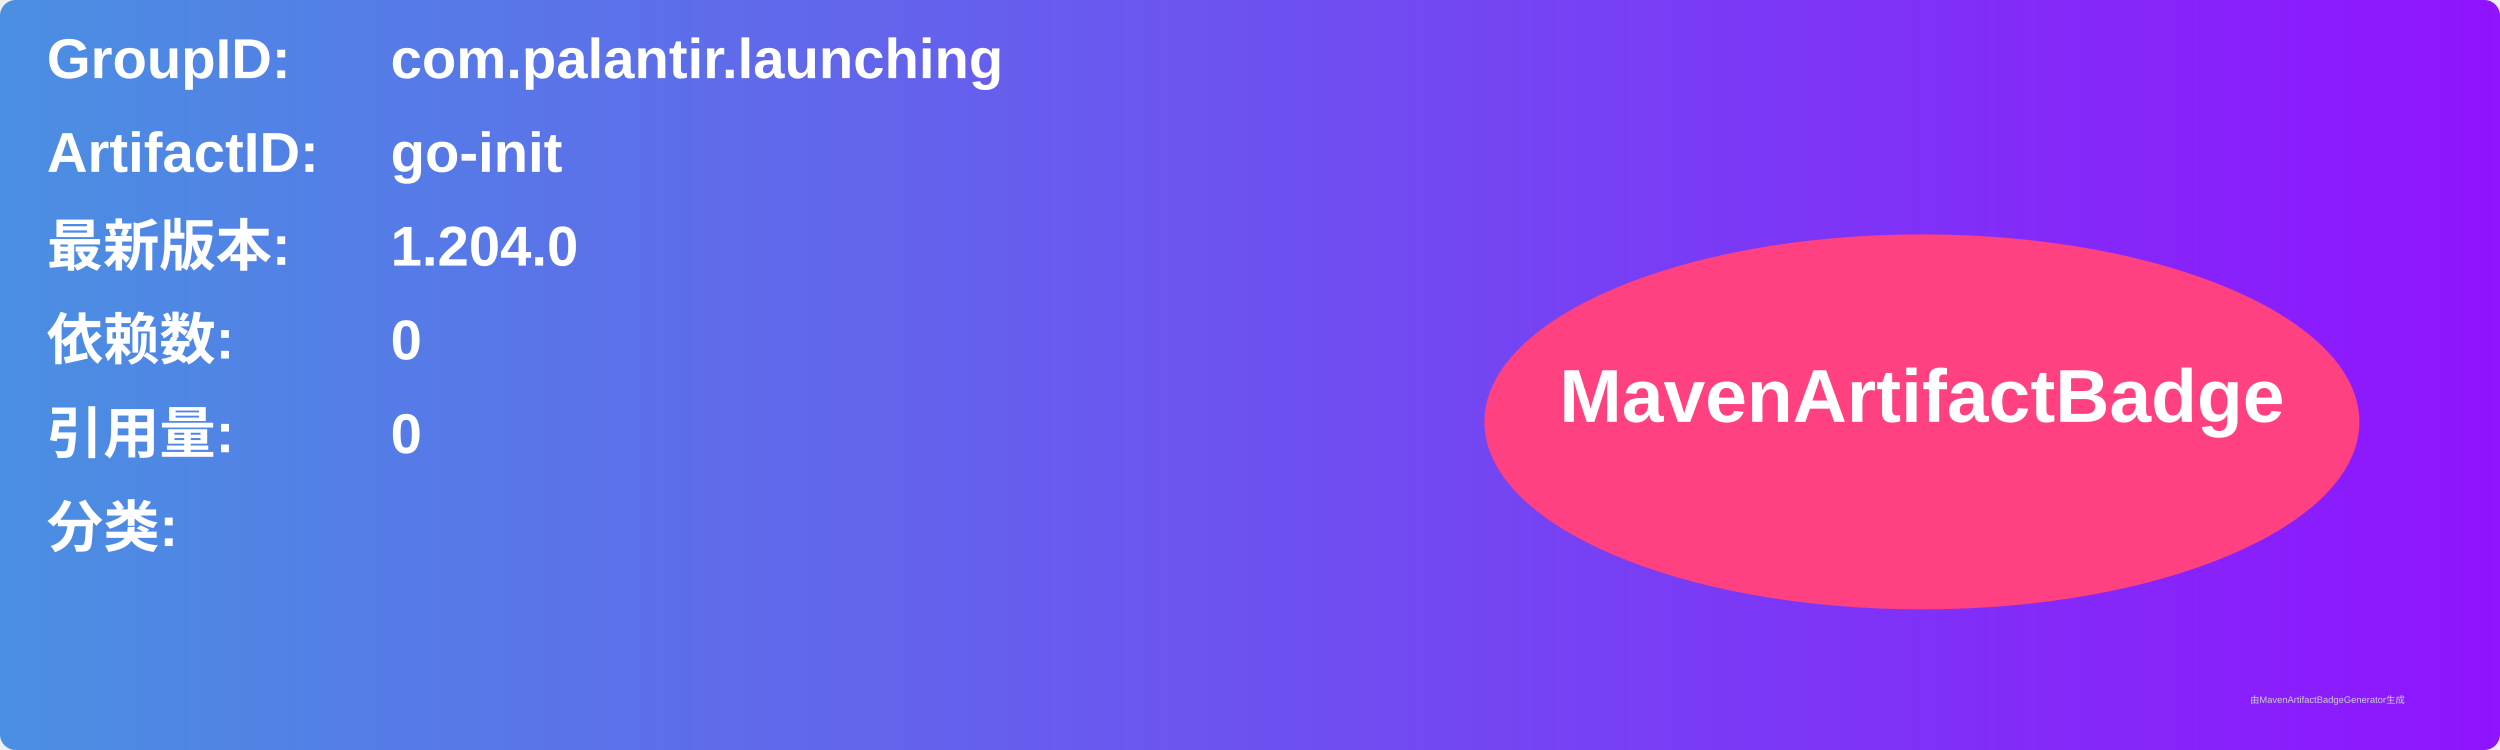
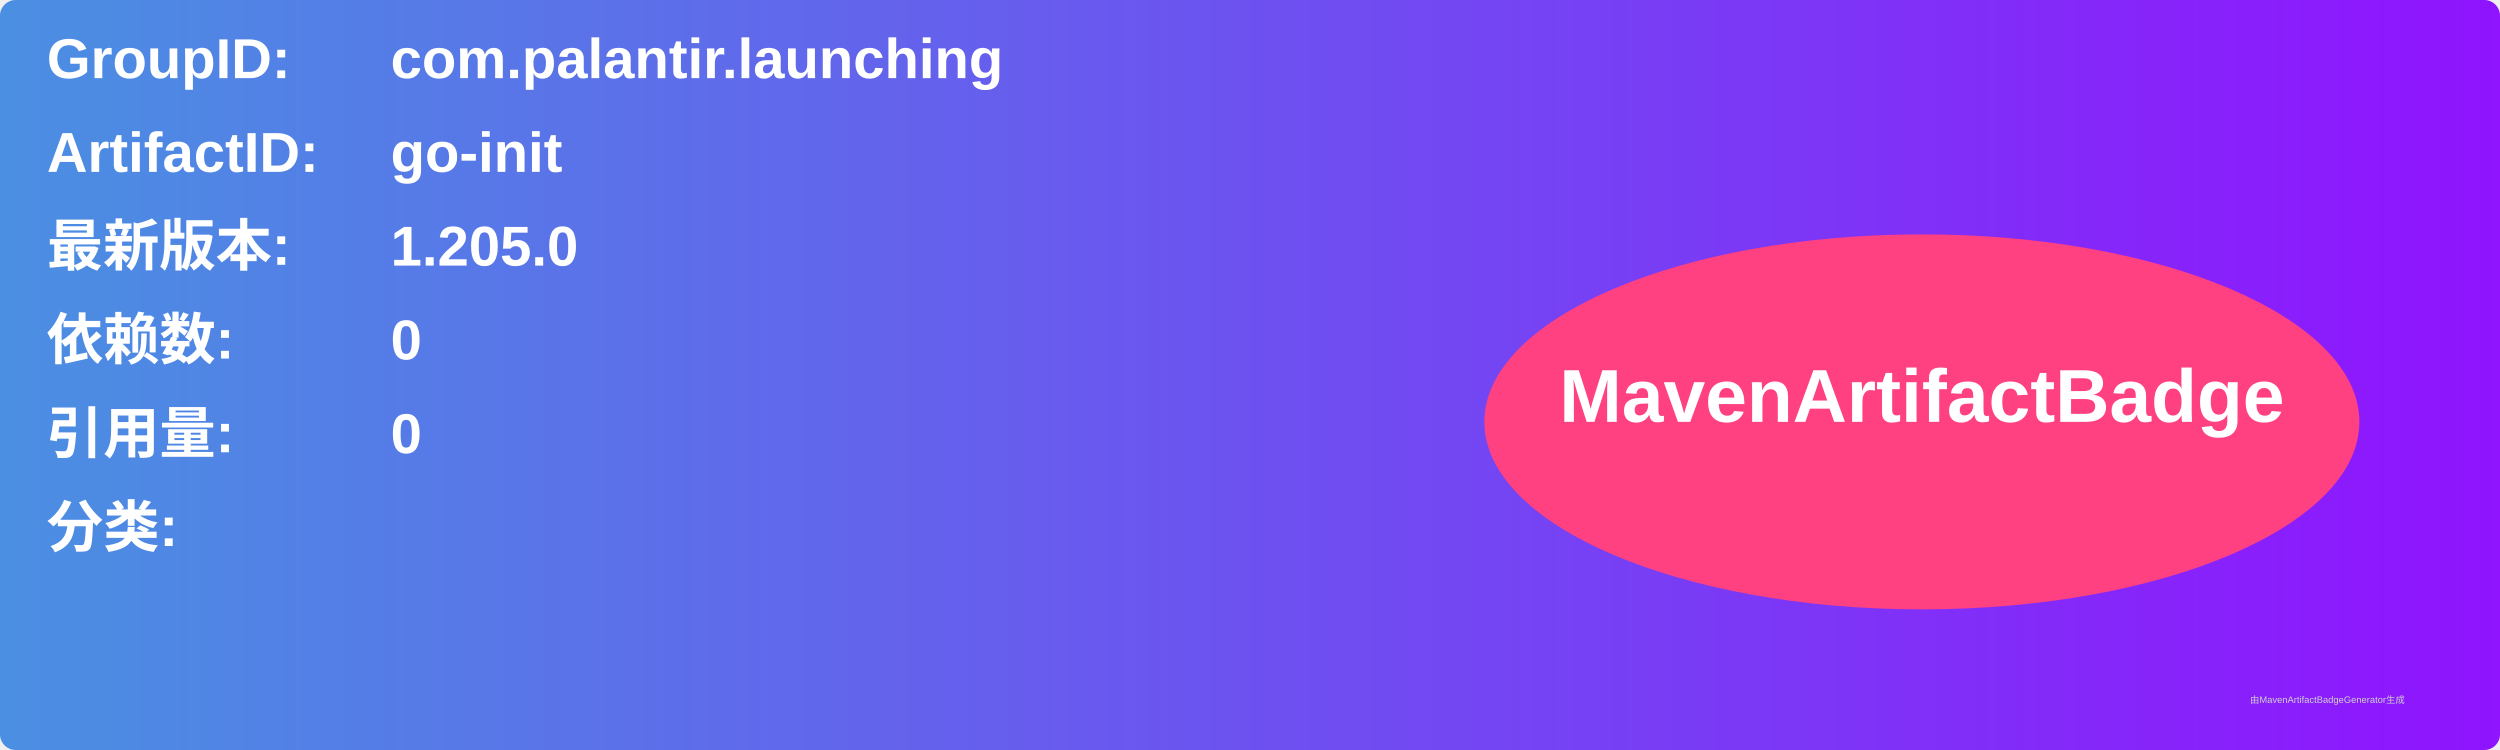
<svg xmlns="http://www.w3.org/2000/svg" width="800" height="240" viewBox="0 0 800 240">
  <linearGradient id="grad" x1="0%" y1="0%" x2="100%" y2="0%">
    <stop offset="0%" stop-color="#4a90e2" />
    <stop offset="100%" stop-color="#9013fe" />
  </linearGradient>
  <rect width="100%" height="100%" rx="5" ry="5" fill="url(#grad)" />
  <g transform="translate(15, 15)">
    <text x="0" y="10" font-family="Arial" font-size="18" fill="white" font-weight="bold" width="260">GroupID:</text>
    <text x="110" y="10" font-family="Arial" font-size="18" fill="white" font-weight="bold" width="460">com.palantir.launching</text>
    <text x="0" y="40" font-family="Arial" font-size="18" fill="white" font-weight="bold" width="260">ArtifactID:</text>
    <text x="110" y="40" font-family="Arial" font-size="18" fill="white" font-weight="bold" width="460">go-init</text>
    <text x="0" y="70" font-family="Arial" font-size="18" fill="white" font-weight="bold">最新版本:</text>
    <text x="110" y="70" font-family="Arial" font-size="18" fill="white" font-weight="bold">
-       <tspan font-weight="bold">1.204.0</tspan>
+       <tspan font-weight="bold">1.205.0</tspan>
    </text>
    <text x="0" y="100" font-family="Arial" font-size="18" fill="white" font-weight="bold">依赖数: </text>
    <text x="110" y="100" font-family="Arial" font-size="18" fill="white">
      <tspan font-weight="bold">0</tspan>
    </text>
    <text x="0" y="130" font-family="Arial" font-size="18" fill="white" font-weight="bold">引用量: </text>
    <text x="110" y="130" font-family="Arial" font-size="18" fill="white">
      <tspan font-weight="bold">0</tspan>
    </text>
    <text x="0" y="160" font-family="Arial" font-size="18" fill="white" font-weight="bold">分类:</text>
    <text x="10" y="190" font-family="Arial" font-size="10" fill="white">
      <tspan font-weight="bold" />
    </text>
    <ellipse cx="600" cy="120" rx="140" ry="60" fill="#ff4081" />
    <text x="600" y="120" text-anchor="middle" font-family="Arial" font-size="24" fill="white" font-weight="bold">MavenArtifactBadge</text>
  </g>
  <text x="720" y="225" font-family="Arial" font-size="3" fill="#d0d0d0">由MavenArtifactBadgeGenerator生成</text>
</svg>
